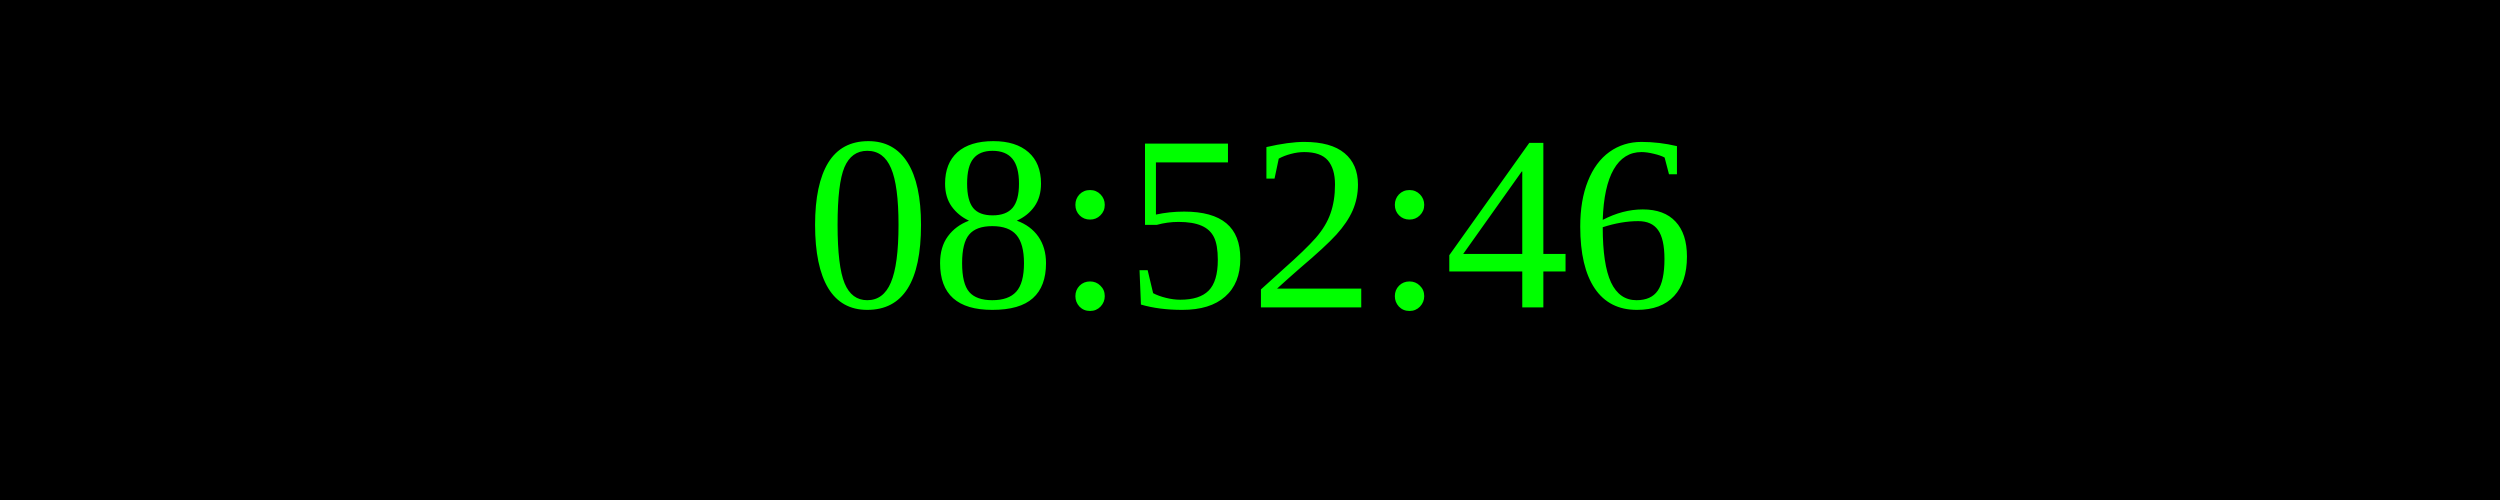
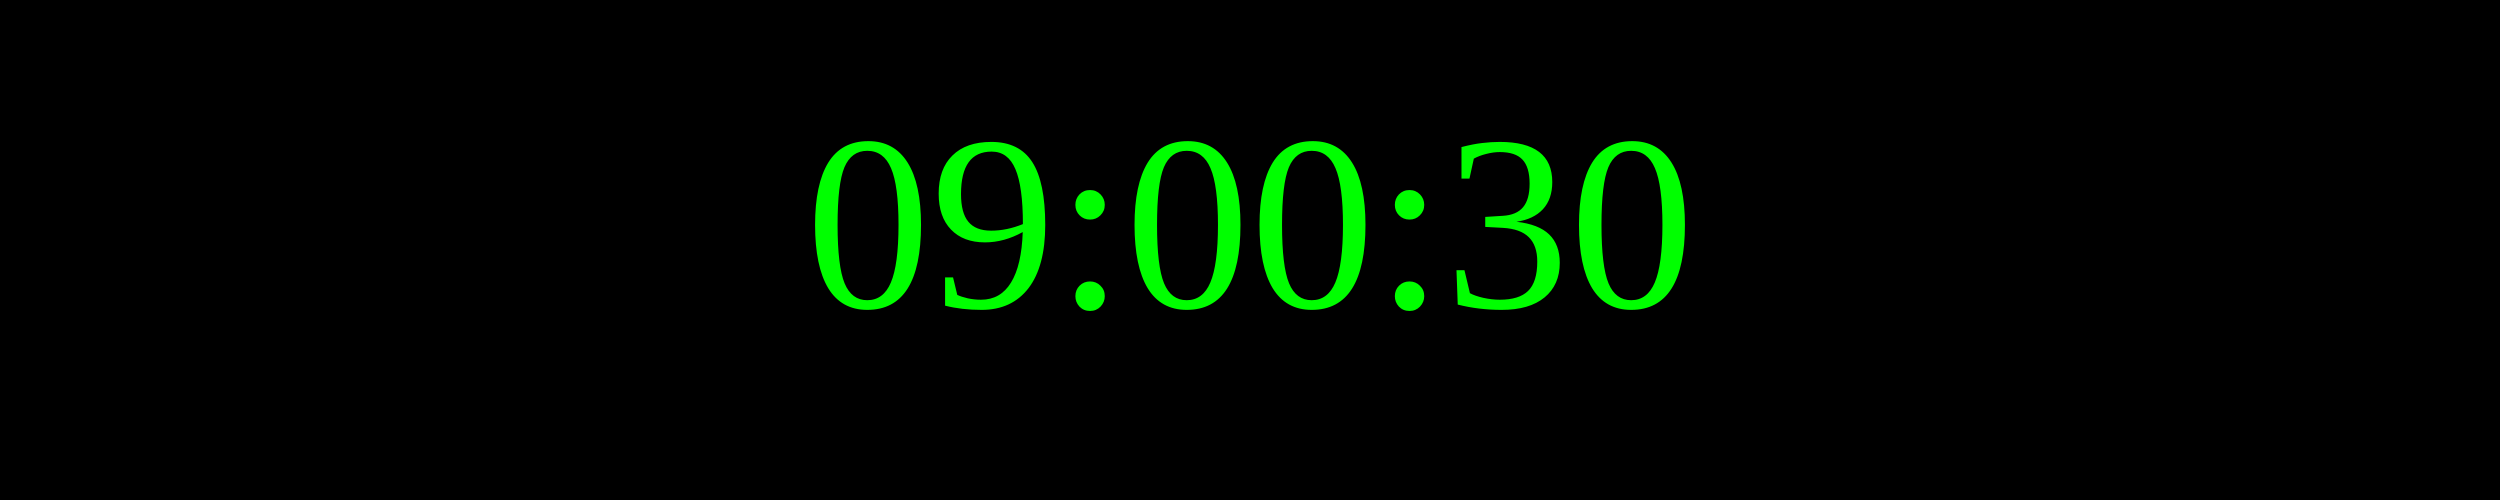
<svg xmlns="http://www.w3.org/2000/svg" width="250" height="50">
  <rect width="100%" height="100%" fill="black" />
  <text x="50%" y="50%" font-size="25" fill="lime" text-anchor="middle" dominant-baseline="middle">
- 08:52:46
+ 09:00:30
</text>
</svg>
